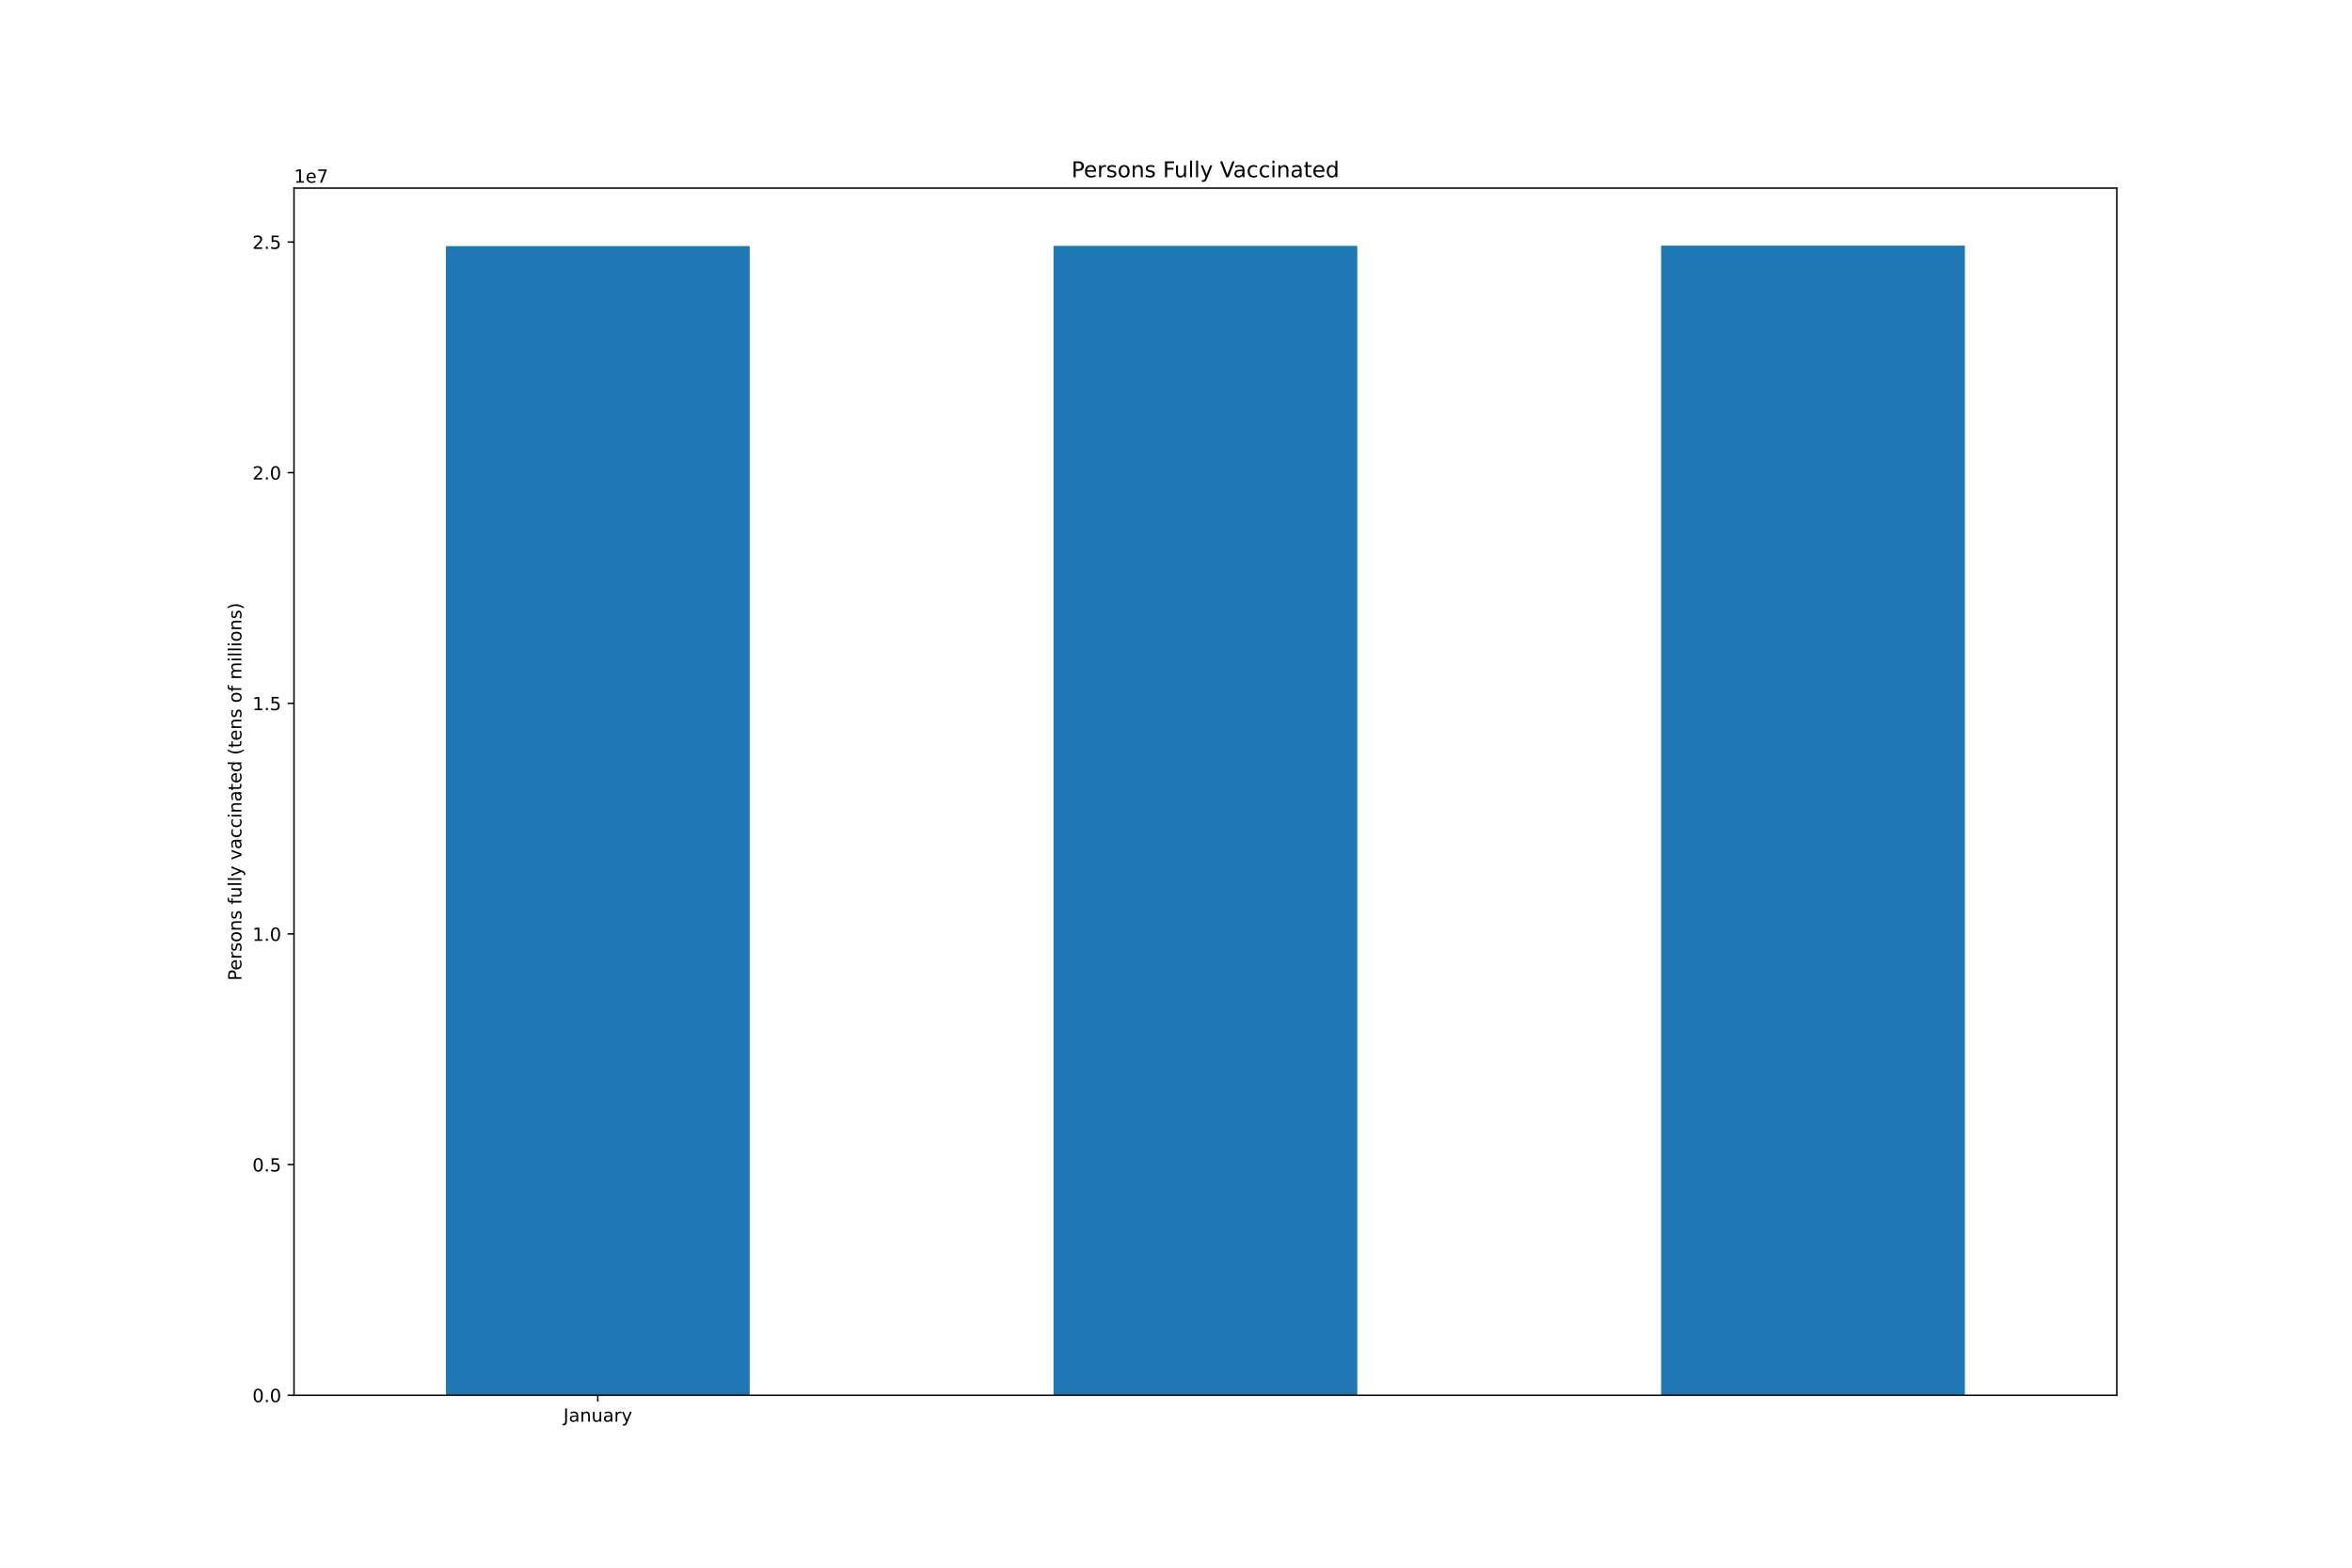
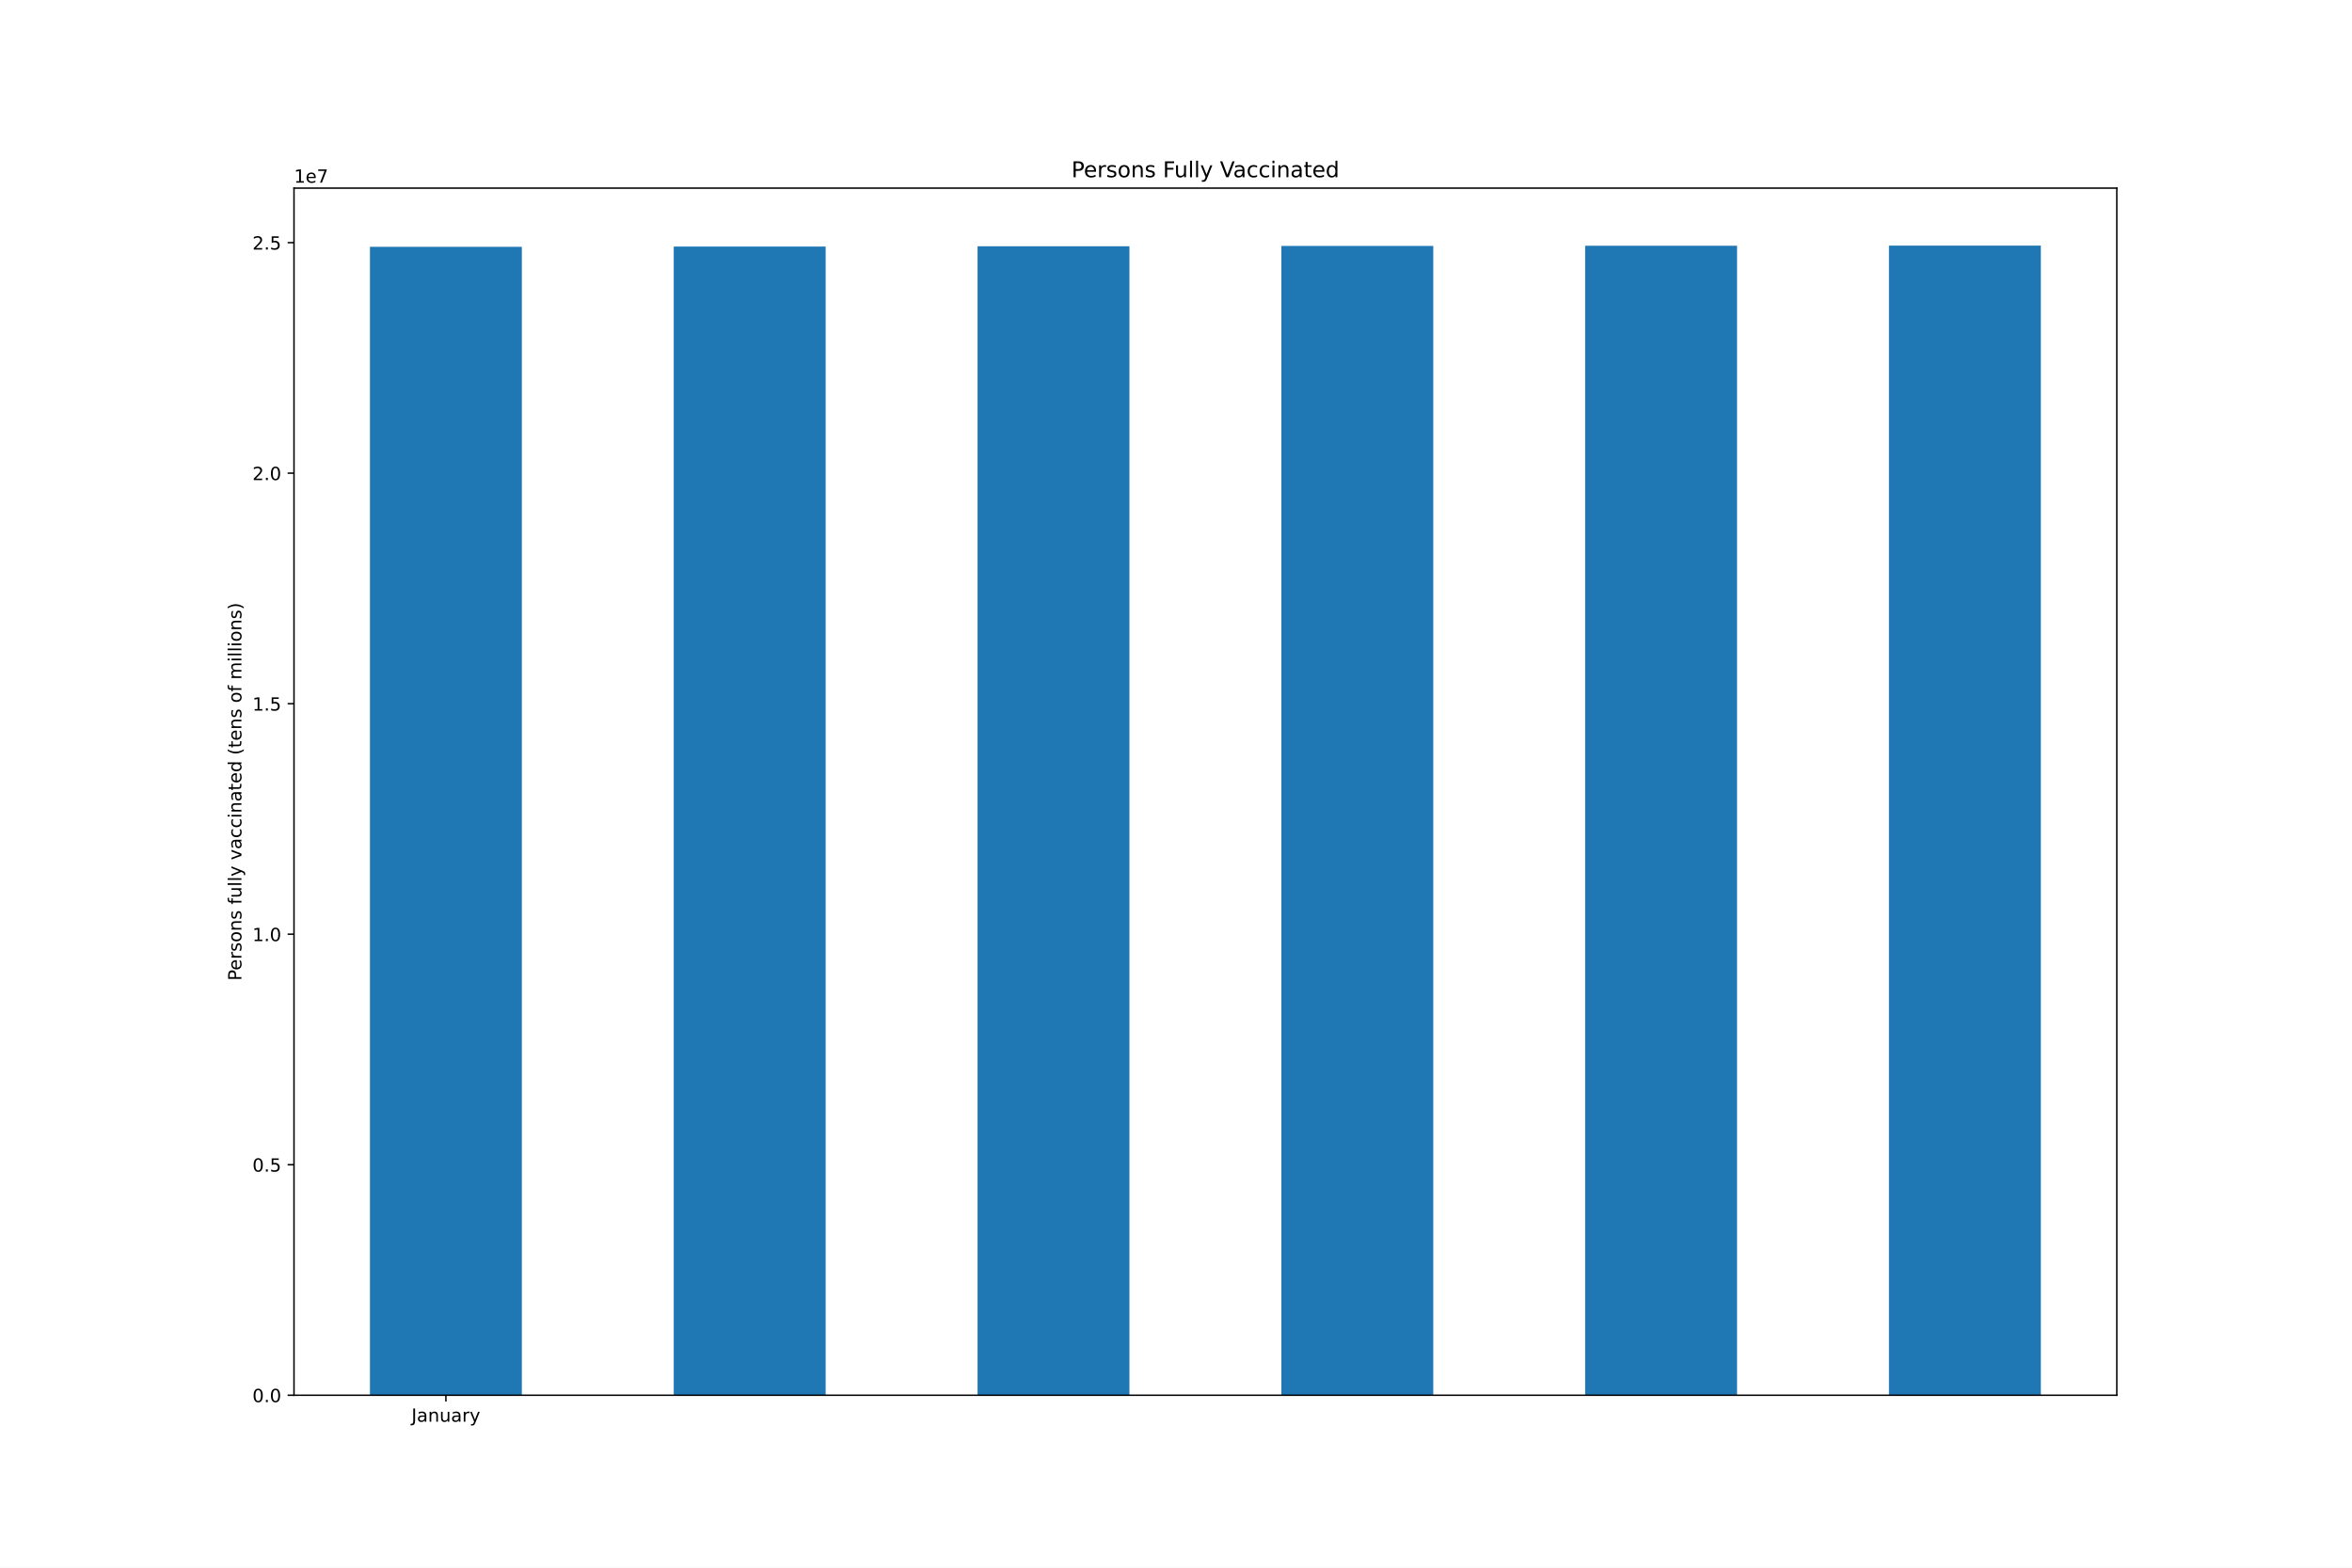
<svg xmlns="http://www.w3.org/2000/svg" xmlns:xlink="http://www.w3.org/1999/xlink" height="864pt" version="1.1" viewBox="0 0 1296 864" width="1296pt">
  <defs>
    <style type="text/css">*{stroke-linecap:butt;stroke-linejoin:round;}</style>
  </defs>
  <g id="figure_1">
    <g id="patch_1">
      <path d="M 0 864  L 1296 864  L 1296 0  L 0 0  z " style="fill:#ffffff;" />
    </g>
    <g id="axes_1">
      <g id="patch_2">
        <path d="M 162 768.96  L 1166.4 768.96  L 1166.4 103.68  L 162 103.68  z " style="fill:#ffffff;" />
      </g>
      <g id="patch_3">
-         <path clip-path="url(#p234691a449)" d="M 245.7 768.96  L 413.1 768.96  L 413.1 135.649  L 245.7 135.649  z " style="fill:#1f77b4;" />
+         <path clip-path="url(#pcf8a11bdd3)" d="M 203.85 768.96  L 287.55 768.96  L 287.55 136.015  L 203.85 136.015  z " style="fill:#1f77b4;" />
      </g>
      <g id="patch_4">
-         <path clip-path="url(#p234691a449)" d="M 580.5 768.96  L 747.9 768.96  L 747.9 135.524  L 580.5 135.524  z " style="fill:#1f77b4;" />
+         <path clip-path="url(#pcf8a11bdd3)" d="M 371.25 768.96  L 454.95 768.96  L 454.95 135.89  L 371.25 135.89  z " style="fill:#1f77b4;" />
      </g>
      <g id="patch_5">
-         <path clip-path="url(#p234691a449)" d="M 915.3 768.96  L 1082.7 768.96  L 1082.7 135.36  L 915.3 135.36  z " style="fill:#1f77b4;" />
+         <path clip-path="url(#pcf8a11bdd3)" d="M 538.65 768.96  L 622.35 768.96  L 622.35 135.726  L 538.65 135.726  z " style="fill:#1f77b4;" />
+       </g>
+       <g id="patch_6">
+         <path clip-path="url(#pcf8a11bdd3)" d="M 706.05 768.96  L 789.75 768.96  L 789.75 135.558  L 706.05 135.558  z " style="fill:#1f77b4;" />
+       </g>
+       <g id="patch_7">
+         <path clip-path="url(#pcf8a11bdd3)" d="M 873.45 768.96  L 957.15 768.96  L 957.15 135.433  L 873.45 135.433  z " style="fill:#1f77b4;" />
+       </g>
+       <g id="patch_8">
+         <path clip-path="url(#pcf8a11bdd3)" d="M 1040.85 768.96  L 1124.55 768.96  L 1124.55 135.36  L 1040.85 135.36  z " style="fill:#1f77b4;" />
      </g>
      <g id="matplotlib.axis_1">
        <g id="xtick_1">
          <g id="line2d_1">
            <defs>
-               <path d="M 0 0  L 0 3.5  " id="m4192490f21" style="stroke:#000000;stroke-width:0.8;" />
-             </defs>
-             <g>
-               <use style="stroke:#000000;stroke-width:0.8;" x="329.4" xlink:href="#m4192490f21" y="768.96" />
+               <path d="M 0 0  L 0 3.5  " id="me270026a21" style="stroke:#000000;stroke-width:0.8;" />
+             </defs>
+             <g>
+               <use style="stroke:#000000;stroke-width:0.8;" x="245.7" xlink:href="#me270026a21" y="768.96" />
            </g>
          </g>
          <g id="text_1">
-             <g transform="translate(310.4445 783.5584)scale(0.1 -0.1)">
+             <g transform="translate(226.7445 783.5584)scale(0.1 -0.1)">
              <defs>
                <path d="M 628 4666  L 1259 4666  L 1259 325  Q 1259 -519 939 -900  Q 619 -1281 -91 -1281  L -331 -1281  L -331 -750  L -134 -750  Q 284 -750 456 -515  Q 628 -281 628 325  L 628 4666  z " id="DejaVuSans-4a" transform="scale(0.015625)" />
                <path d="M 2194 1759  Q 1497 1759 1228 1600  Q 959 1441 959 1056  Q 959 750 1161 570  Q 1363 391 1709 391  Q 2188 391 2477 730  Q 2766 1069 2766 1631  L 2766 1759  L 2194 1759  z M 3341 1997  L 3341 0  L 2766 0  L 2766 531  Q 2569 213 2275 61  Q 1981 -91 1556 -91  Q 1019 -91 701 211  Q 384 513 384 1019  Q 384 1609 779 1909  Q 1175 2209 1959 2209  L 2766 2209  L 2766 2266  Q 2766 2663 2505 2880  Q 2244 3097 1772 3097  Q 1472 3097 1187 3025  Q 903 2953 641 2809  L 641 3341  Q 956 3463 1253 3523  Q 1550 3584 1831 3584  Q 2591 3584 2966 3190  Q 3341 2797 3341 1997  z " id="DejaVuSans-61" transform="scale(0.015625)" />
                <path d="M 3513 2113  L 3513 0  L 2938 0  L 2938 2094  Q 2938 2591 2744 2837  Q 2550 3084 2163 3084  Q 1697 3084 1428 2787  Q 1159 2491 1159 1978  L 1159 0  L 581 0  L 581 3500  L 1159 3500  L 1159 2956  Q 1366 3272 1645 3428  Q 1925 3584 2291 3584  Q 2894 3584 3203 3211  Q 3513 2838 3513 2113  z " id="DejaVuSans-6e" transform="scale(0.015625)" />
                <path d="M 544 1381  L 544 3500  L 1119 3500  L 1119 1403  Q 1119 906 1312 657  Q 1506 409 1894 409  Q 2359 409 2629 706  Q 2900 1003 2900 1516  L 2900 3500  L 3475 3500  L 3475 0  L 2900 0  L 2900 538  Q 2691 219 2414 64  Q 2138 -91 1772 -91  Q 1169 -91 856 284  Q 544 659 544 1381  z M 1991 3584  L 1991 3584  z " id="DejaVuSans-75" transform="scale(0.015625)" />
                <path d="M 2631 2963  Q 2534 3019 2420 3045  Q 2306 3072 2169 3072  Q 1681 3072 1420 2755  Q 1159 2438 1159 1844  L 1159 0  L 581 0  L 581 3500  L 1159 3500  L 1159 2956  Q 1341 3275 1631 3429  Q 1922 3584 2338 3584  Q 2397 3584 2469 3576  Q 2541 3569 2628 3553  L 2631 2963  z " id="DejaVuSans-72" transform="scale(0.015625)" />
                <path d="M 2059 -325  Q 1816 -950 1584 -1140  Q 1353 -1331 966 -1331  L 506 -1331  L 506 -850  L 844 -850  Q 1081 -850 1212 -737  Q 1344 -625 1503 -206  L 1606 56  L 191 3500  L 800 3500  L 1894 763  L 2988 3500  L 3597 3500  L 2059 -325  z " id="DejaVuSans-79" transform="scale(0.015625)" />
              </defs>
              <use xlink:href="#DejaVuSans-4a" />
              <use x="29.492" xlink:href="#DejaVuSans-61" />
              <use x="90.771" xlink:href="#DejaVuSans-6e" />
              <use x="154.15" xlink:href="#DejaVuSans-75" />
              <use x="217.529" xlink:href="#DejaVuSans-61" />
              <use x="278.809" xlink:href="#DejaVuSans-72" />
              <use x="319.922" xlink:href="#DejaVuSans-79" />
            </g>
          </g>
        </g>
      </g>
      <g id="matplotlib.axis_2">
        <g id="ytick_1">
          <g id="line2d_2">
            <defs>
-               <path d="M 0 0  L -3.5 0  " id="mba9fbee9d1" style="stroke:#000000;stroke-width:0.8;" />
-             </defs>
-             <g>
-               <use style="stroke:#000000;stroke-width:0.8;" x="162" xlink:href="#mba9fbee9d1" y="768.96" />
+               <path d="M 0 0  L -3.5 0  " id="mdb0778786c" style="stroke:#000000;stroke-width:0.8;" />
+             </defs>
+             <g>
+               <use style="stroke:#000000;stroke-width:0.8;" x="162" xlink:href="#mdb0778786c" y="768.96" />
            </g>
          </g>
          <g id="text_2">
            <g transform="translate(139.0969 772.7592)scale(0.1 -0.1)">
              <defs>
                <path d="M 2034 4250  Q 1547 4250 1301 3770  Q 1056 3291 1056 2328  Q 1056 1369 1301 889  Q 1547 409 2034 409  Q 2525 409 2770 889  Q 3016 1369 3016 2328  Q 3016 3291 2770 3770  Q 2525 4250 2034 4250  z M 2034 4750  Q 2819 4750 3233 4129  Q 3647 3509 3647 2328  Q 3647 1150 3233 529  Q 2819 -91 2034 -91  Q 1250 -91 836 529  Q 422 1150 422 2328  Q 422 3509 836 4129  Q 1250 4750 2034 4750  z " id="DejaVuSans-30" transform="scale(0.015625)" />
                <path d="M 684 794  L 1344 794  L 1344 0  L 684 0  L 684 794  z " id="DejaVuSans-2e" transform="scale(0.015625)" />
              </defs>
              <use xlink:href="#DejaVuSans-30" />
              <use x="63.623" xlink:href="#DejaVuSans-2e" />
              <use x="95.41" xlink:href="#DejaVuSans-30" />
            </g>
          </g>
        </g>
        <g id="ytick_2">
          <g id="line2d_3">
            <g>
-               <use style="stroke:#000000;stroke-width:0.8;" x="162" xlink:href="#mba9fbee9d1" y="641.842" />
+               <use style="stroke:#000000;stroke-width:0.8;" x="162" xlink:href="#mdb0778786c" y="641.916" />
            </g>
          </g>
          <g id="text_3">
-             <g transform="translate(139.0969 645.6415)scale(0.1 -0.1)">
+             <g transform="translate(139.0969 645.715)scale(0.1 -0.1)">
              <defs>
                <path d="M 691 4666  L 3169 4666  L 3169 4134  L 1269 4134  L 1269 2991  Q 1406 3038 1543 3061  Q 1681 3084 1819 3084  Q 2600 3084 3056 2656  Q 3513 2228 3513 1497  Q 3513 744 3044 326  Q 2575 -91 1722 -91  Q 1428 -91 1123 -41  Q 819 9 494 109  L 494 744  Q 775 591 1075 516  Q 1375 441 1709 441  Q 2250 441 2565 725  Q 2881 1009 2881 1497  Q 2881 1984 2565 2268  Q 2250 2553 1709 2553  Q 1456 2553 1204 2497  Q 953 2441 691 2322  L 691 4666  z " id="DejaVuSans-35" transform="scale(0.015625)" />
              </defs>
              <use xlink:href="#DejaVuSans-30" />
              <use x="63.623" xlink:href="#DejaVuSans-2e" />
              <use x="95.41" xlink:href="#DejaVuSans-35" />
            </g>
          </g>
        </g>
        <g id="ytick_3">
          <g id="line2d_4">
            <g>
-               <use style="stroke:#000000;stroke-width:0.8;" x="162" xlink:href="#mba9fbee9d1" y="514.725" />
+               <use style="stroke:#000000;stroke-width:0.8;" x="162" xlink:href="#mdb0778786c" y="514.871" />
            </g>
          </g>
          <g id="text_4">
-             <g transform="translate(139.0969 518.5237)scale(0.1 -0.1)">
+             <g transform="translate(139.0969 518.6707)scale(0.1 -0.1)">
              <defs>
                <path d="M 794 531  L 1825 531  L 1825 4091  L 703 3866  L 703 4441  L 1819 4666  L 2450 4666  L 2450 531  L 3481 531  L 3481 0  L 794 0  L 794 531  z " id="DejaVuSans-31" transform="scale(0.015625)" />
              </defs>
              <use xlink:href="#DejaVuSans-31" />
              <use x="63.623" xlink:href="#DejaVuSans-2e" />
              <use x="95.41" xlink:href="#DejaVuSans-30" />
            </g>
          </g>
        </g>
        <g id="ytick_4">
          <g id="line2d_5">
            <g>
-               <use style="stroke:#000000;stroke-width:0.8;" x="162" xlink:href="#mba9fbee9d1" y="387.607" />
+               <use style="stroke:#000000;stroke-width:0.8;" x="162" xlink:href="#mdb0778786c" y="387.827" />
            </g>
          </g>
          <g id="text_5">
-             <g transform="translate(139.0969 391.406)scale(0.1 -0.1)">
+             <g transform="translate(139.0969 391.6264)scale(0.1 -0.1)">
              <use xlink:href="#DejaVuSans-31" />
              <use x="63.623" xlink:href="#DejaVuSans-2e" />
              <use x="95.41" xlink:href="#DejaVuSans-35" />
            </g>
          </g>
        </g>
        <g id="ytick_5">
          <g id="line2d_6">
            <g>
-               <use style="stroke:#000000;stroke-width:0.8;" x="162" xlink:href="#mba9fbee9d1" y="260.489" />
+               <use style="stroke:#000000;stroke-width:0.8;" x="162" xlink:href="#mdb0778786c" y="260.783" />
            </g>
          </g>
          <g id="text_6">
-             <g transform="translate(139.0969 264.2883)scale(0.1 -0.1)">
+             <g transform="translate(139.0969 264.5821)scale(0.1 -0.1)">
              <defs>
                <path d="M 1228 531  L 3431 531  L 3431 0  L 469 0  L 469 531  Q 828 903 1448 1529  Q 2069 2156 2228 2338  Q 2531 2678 2651 2914  Q 2772 3150 2772 3378  Q 2772 3750 2511 3984  Q 2250 4219 1831 4219  Q 1534 4219 1204 4116  Q 875 4013 500 3803  L 500 4441  Q 881 4594 1212 4672  Q 1544 4750 1819 4750  Q 2544 4750 2975 4387  Q 3406 4025 3406 3419  Q 3406 3131 3298 2873  Q 3191 2616 2906 2266  Q 2828 2175 2409 1742  Q 1991 1309 1228 531  z " id="DejaVuSans-32" transform="scale(0.015625)" />
              </defs>
              <use xlink:href="#DejaVuSans-32" />
              <use x="63.623" xlink:href="#DejaVuSans-2e" />
              <use x="95.41" xlink:href="#DejaVuSans-30" />
            </g>
          </g>
        </g>
        <g id="ytick_6">
          <g id="line2d_7">
            <g>
-               <use style="stroke:#000000;stroke-width:0.8;" x="162" xlink:href="#mba9fbee9d1" y="133.371" />
+               <use style="stroke:#000000;stroke-width:0.8;" x="162" xlink:href="#mdb0778786c" y="133.739" />
            </g>
          </g>
          <g id="text_7">
-             <g transform="translate(139.0969 137.1705)scale(0.1 -0.1)">
+             <g transform="translate(139.0969 137.5379)scale(0.1 -0.1)">
              <use xlink:href="#DejaVuSans-32" />
              <use x="63.623" xlink:href="#DejaVuSans-2e" />
              <use x="95.41" xlink:href="#DejaVuSans-35" />
            </g>
          </g>
        </g>
        <g id="text_8">
          <g transform="translate(133.0172 540.4802)rotate(-90)scale(0.1 -0.1)">
            <defs>
              <path d="M 1259 4147  L 1259 2394  L 2053 2394  Q 2494 2394 2734 2622  Q 2975 2850 2975 3272  Q 2975 3691 2734 3919  Q 2494 4147 2053 4147  L 1259 4147  z M 628 4666  L 2053 4666  Q 2838 4666 3239 4311  Q 3641 3956 3641 3272  Q 3641 2581 3239 2228  Q 2838 1875 2053 1875  L 1259 1875  L 1259 0  L 628 0  L 628 4666  z " id="DejaVuSans-50" transform="scale(0.015625)" />
              <path d="M 3597 1894  L 3597 1613  L 953 1613  Q 991 1019 1311 708  Q 1631 397 2203 397  Q 2534 397 2845 478  Q 3156 559 3463 722  L 3463 178  Q 3153 47 2828 -22  Q 2503 -91 2169 -91  Q 1331 -91 842 396  Q 353 884 353 1716  Q 353 2575 817 3079  Q 1281 3584 2069 3584  Q 2775 3584 3186 3129  Q 3597 2675 3597 1894  z M 3022 2063  Q 3016 2534 2758 2815  Q 2500 3097 2075 3097  Q 1594 3097 1305 2825  Q 1016 2553 972 2059  L 3022 2063  z " id="DejaVuSans-65" transform="scale(0.015625)" />
              <path d="M 2834 3397  L 2834 2853  Q 2591 2978 2328 3040  Q 2066 3103 1784 3103  Q 1356 3103 1142 2972  Q 928 2841 928 2578  Q 928 2378 1081 2264  Q 1234 2150 1697 2047  L 1894 2003  Q 2506 1872 2764 1633  Q 3022 1394 3022 966  Q 3022 478 2636 193  Q 2250 -91 1575 -91  Q 1294 -91 989 -36  Q 684 19 347 128  L 347 722  Q 666 556 975 473  Q 1284 391 1588 391  Q 1994 391 2212 530  Q 2431 669 2431 922  Q 2431 1156 2273 1281  Q 2116 1406 1581 1522  L 1381 1569  Q 847 1681 609 1914  Q 372 2147 372 2553  Q 372 3047 722 3315  Q 1072 3584 1716 3584  Q 2034 3584 2315 3537  Q 2597 3491 2834 3397  z " id="DejaVuSans-73" transform="scale(0.015625)" />
              <path d="M 1959 3097  Q 1497 3097 1228 2736  Q 959 2375 959 1747  Q 959 1119 1226 758  Q 1494 397 1959 397  Q 2419 397 2687 759  Q 2956 1122 2956 1747  Q 2956 2369 2687 2733  Q 2419 3097 1959 3097  z M 1959 3584  Q 2709 3584 3137 3096  Q 3566 2609 3566 1747  Q 3566 888 3137 398  Q 2709 -91 1959 -91  Q 1206 -91 779 398  Q 353 888 353 1747  Q 353 2609 779 3096  Q 1206 3584 1959 3584  z " id="DejaVuSans-6f" transform="scale(0.015625)" />
              <path id="DejaVuSans-20" transform="scale(0.015625)" />
              <path d="M 2375 4863  L 2375 4384  L 1825 4384  Q 1516 4384 1395 4259  Q 1275 4134 1275 3809  L 1275 3500  L 2222 3500  L 2222 3053  L 1275 3053  L 1275 0  L 697 0  L 697 3053  L 147 3053  L 147 3500  L 697 3500  L 697 3744  Q 697 4328 969 4595  Q 1241 4863 1831 4863  L 2375 4863  z " id="DejaVuSans-66" transform="scale(0.015625)" />
              <path d="M 603 4863  L 1178 4863  L 1178 0  L 603 0  L 603 4863  z " id="DejaVuSans-6c" transform="scale(0.015625)" />
              <path d="M 191 3500  L 800 3500  L 1894 563  L 2988 3500  L 3597 3500  L 2284 0  L 1503 0  L 191 3500  z " id="DejaVuSans-76" transform="scale(0.015625)" />
              <path d="M 3122 3366  L 3122 2828  Q 2878 2963 2633 3030  Q 2388 3097 2138 3097  Q 1578 3097 1268 2742  Q 959 2388 959 1747  Q 959 1106 1268 751  Q 1578 397 2138 397  Q 2388 397 2633 464  Q 2878 531 3122 666  L 3122 134  Q 2881 22 2623 -34  Q 2366 -91 2075 -91  Q 1284 -91 818 406  Q 353 903 353 1747  Q 353 2603 823 3093  Q 1294 3584 2113 3584  Q 2378 3584 2631 3529  Q 2884 3475 3122 3366  z " id="DejaVuSans-63" transform="scale(0.015625)" />
              <path d="M 603 3500  L 1178 3500  L 1178 0  L 603 0  L 603 3500  z M 603 4863  L 1178 4863  L 1178 4134  L 603 4134  L 603 4863  z " id="DejaVuSans-69" transform="scale(0.015625)" />
              <path d="M 1172 4494  L 1172 3500  L 2356 3500  L 2356 3053  L 1172 3053  L 1172 1153  Q 1172 725 1289 603  Q 1406 481 1766 481  L 2356 481  L 2356 0  L 1766 0  Q 1100 0 847 248  Q 594 497 594 1153  L 594 3053  L 172 3053  L 172 3500  L 594 3500  L 594 4494  L 1172 4494  z " id="DejaVuSans-74" transform="scale(0.015625)" />
              <path d="M 2906 2969  L 2906 4863  L 3481 4863  L 3481 0  L 2906 0  L 2906 525  Q 2725 213 2448 61  Q 2172 -91 1784 -91  Q 1150 -91 751 415  Q 353 922 353 1747  Q 353 2572 751 3078  Q 1150 3584 1784 3584  Q 2172 3584 2448 3432  Q 2725 3281 2906 2969  z M 947 1747  Q 947 1113 1208 752  Q 1469 391 1925 391  Q 2381 391 2643 752  Q 2906 1113 2906 1747  Q 2906 2381 2643 2742  Q 2381 3103 1925 3103  Q 1469 3103 1208 2742  Q 947 2381 947 1747  z " id="DejaVuSans-64" transform="scale(0.015625)" />
              <path d="M 1984 4856  Q 1566 4138 1362 3434  Q 1159 2731 1159 2009  Q 1159 1288 1364 580  Q 1569 -128 1984 -844  L 1484 -844  Q 1016 -109 783 600  Q 550 1309 550 2009  Q 550 2706 781 3412  Q 1013 4119 1484 4856  L 1984 4856  z " id="DejaVuSans-28" transform="scale(0.015625)" />
              <path d="M 3328 2828  Q 3544 3216 3844 3400  Q 4144 3584 4550 3584  Q 5097 3584 5394 3201  Q 5691 2819 5691 2113  L 5691 0  L 5113 0  L 5113 2094  Q 5113 2597 4934 2840  Q 4756 3084 4391 3084  Q 3944 3084 3684 2787  Q 3425 2491 3425 1978  L 3425 0  L 2847 0  L 2847 2094  Q 2847 2600 2669 2842  Q 2491 3084 2119 3084  Q 1678 3084 1418 2786  Q 1159 2488 1159 1978  L 1159 0  L 581 0  L 581 3500  L 1159 3500  L 1159 2956  Q 1356 3278 1631 3431  Q 1906 3584 2284 3584  Q 2666 3584 2933 3390  Q 3200 3197 3328 2828  z " id="DejaVuSans-6d" transform="scale(0.015625)" />
              <path d="M 513 4856  L 1013 4856  Q 1481 4119 1714 3412  Q 1947 2706 1947 2009  Q 1947 1309 1714 600  Q 1481 -109 1013 -844  L 513 -844  Q 928 -128 1133 580  Q 1338 1288 1338 2009  Q 1338 2731 1133 3434  Q 928 4138 513 4856  z " id="DejaVuSans-29" transform="scale(0.015625)" />
            </defs>
            <use xlink:href="#DejaVuSans-50" />
            <use x="56.678" xlink:href="#DejaVuSans-65" />
            <use x="118.201" xlink:href="#DejaVuSans-72" />
            <use x="159.314" xlink:href="#DejaVuSans-73" />
            <use x="211.414" xlink:href="#DejaVuSans-6f" />
            <use x="272.596" xlink:href="#DejaVuSans-6e" />
            <use x="335.975" xlink:href="#DejaVuSans-73" />
            <use x="388.074" xlink:href="#DejaVuSans-20" />
            <use x="419.861" xlink:href="#DejaVuSans-66" />
            <use x="455.066" xlink:href="#DejaVuSans-75" />
            <use x="518.445" xlink:href="#DejaVuSans-6c" />
            <use x="546.229" xlink:href="#DejaVuSans-6c" />
            <use x="574.012" xlink:href="#DejaVuSans-79" />
            <use x="633.191" xlink:href="#DejaVuSans-20" />
            <use x="664.979" xlink:href="#DejaVuSans-76" />
            <use x="724.158" xlink:href="#DejaVuSans-61" />
            <use x="785.438" xlink:href="#DejaVuSans-63" />
            <use x="840.418" xlink:href="#DejaVuSans-63" />
            <use x="895.398" xlink:href="#DejaVuSans-69" />
            <use x="923.182" xlink:href="#DejaVuSans-6e" />
            <use x="986.561" xlink:href="#DejaVuSans-61" />
            <use x="1047.84" xlink:href="#DejaVuSans-74" />
            <use x="1087.049" xlink:href="#DejaVuSans-65" />
            <use x="1148.572" xlink:href="#DejaVuSans-64" />
            <use x="1212.049" xlink:href="#DejaVuSans-20" />
            <use x="1243.836" xlink:href="#DejaVuSans-28" />
            <use x="1282.85" xlink:href="#DejaVuSans-74" />
            <use x="1322.059" xlink:href="#DejaVuSans-65" />
            <use x="1383.582" xlink:href="#DejaVuSans-6e" />
            <use x="1446.961" xlink:href="#DejaVuSans-73" />
            <use x="1499.061" xlink:href="#DejaVuSans-20" />
            <use x="1530.848" xlink:href="#DejaVuSans-6f" />
            <use x="1592.029" xlink:href="#DejaVuSans-66" />
            <use x="1627.234" xlink:href="#DejaVuSans-20" />
            <use x="1659.021" xlink:href="#DejaVuSans-6d" />
            <use x="1756.434" xlink:href="#DejaVuSans-69" />
            <use x="1784.217" xlink:href="#DejaVuSans-6c" />
            <use x="1812" xlink:href="#DejaVuSans-6c" />
            <use x="1839.783" xlink:href="#DejaVuSans-69" />
            <use x="1867.566" xlink:href="#DejaVuSans-6f" />
            <use x="1928.748" xlink:href="#DejaVuSans-6e" />
            <use x="1992.127" xlink:href="#DejaVuSans-73" />
            <use x="2044.227" xlink:href="#DejaVuSans-29" />
          </g>
        </g>
        <g id="text_9">
          <g transform="translate(162 100.68)scale(0.1 -0.1)">
            <defs>
              <path d="M 525 4666  L 3525 4666  L 3525 4397  L 1831 0  L 1172 0  L 2766 4134  L 525 4134  L 525 4666  z " id="DejaVuSans-37" transform="scale(0.015625)" />
            </defs>
            <use xlink:href="#DejaVuSans-31" />
            <use x="63.623" xlink:href="#DejaVuSans-65" />
            <use x="125.146" xlink:href="#DejaVuSans-37" />
          </g>
        </g>
      </g>
-       <g id="patch_6">
+       <g id="patch_9">
        <path d="M 162 768.96  L 162 103.68  " style="fill:none;stroke:#000000;stroke-linecap:square;stroke-linejoin:miter;stroke-width:0.8;" />
      </g>
-       <g id="patch_7">
+       <g id="patch_10">
        <path d="M 1166.4 768.96  L 1166.4 103.68  " style="fill:none;stroke:#000000;stroke-linecap:square;stroke-linejoin:miter;stroke-width:0.8;" />
      </g>
-       <g id="patch_8">
+       <g id="patch_11">
        <path d="M 162 768.96  L 1166.4 768.96  " style="fill:none;stroke:#000000;stroke-linecap:square;stroke-linejoin:miter;stroke-width:0.8;" />
      </g>
-       <g id="patch_9">
+       <g id="patch_12">
        <path d="M 162 103.68  L 1166.4 103.68  " style="fill:none;stroke:#000000;stroke-linecap:square;stroke-linejoin:miter;stroke-width:0.8;" />
      </g>
      <g id="text_10">
        <g transform="translate(590.3803 97.68)scale(0.12 -0.12)">
          <defs>
            <path d="M 628 4666  L 3309 4666  L 3309 4134  L 1259 4134  L 1259 2759  L 3109 2759  L 3109 2228  L 1259 2228  L 1259 0  L 628 0  L 628 4666  z " id="DejaVuSans-46" transform="scale(0.015625)" />
            <path d="M 1831 0  L 50 4666  L 709 4666  L 2188 738  L 3669 4666  L 4325 4666  L 2547 0  L 1831 0  z " id="DejaVuSans-56" transform="scale(0.015625)" />
          </defs>
          <use xlink:href="#DejaVuSans-50" />
          <use x="56.678" xlink:href="#DejaVuSans-65" />
          <use x="118.201" xlink:href="#DejaVuSans-72" />
          <use x="159.314" xlink:href="#DejaVuSans-73" />
          <use x="211.414" xlink:href="#DejaVuSans-6f" />
          <use x="272.596" xlink:href="#DejaVuSans-6e" />
          <use x="335.975" xlink:href="#DejaVuSans-73" />
          <use x="388.074" xlink:href="#DejaVuSans-20" />
          <use x="419.861" xlink:href="#DejaVuSans-46" />
          <use x="471.881" xlink:href="#DejaVuSans-75" />
          <use x="535.26" xlink:href="#DejaVuSans-6c" />
          <use x="563.043" xlink:href="#DejaVuSans-6c" />
          <use x="590.826" xlink:href="#DejaVuSans-79" />
          <use x="650.006" xlink:href="#DejaVuSans-20" />
          <use x="681.793" xlink:href="#DejaVuSans-56" />
          <use x="742.451" xlink:href="#DejaVuSans-61" />
          <use x="803.73" xlink:href="#DejaVuSans-63" />
          <use x="858.711" xlink:href="#DejaVuSans-63" />
          <use x="913.691" xlink:href="#DejaVuSans-69" />
          <use x="941.475" xlink:href="#DejaVuSans-6e" />
          <use x="1004.854" xlink:href="#DejaVuSans-61" />
          <use x="1066.133" xlink:href="#DejaVuSans-74" />
          <use x="1105.342" xlink:href="#DejaVuSans-65" />
          <use x="1166.865" xlink:href="#DejaVuSans-64" />
        </g>
      </g>
    </g>
  </g>
  <defs>
-     <clipPath id="p234691a449">
+     <clipPath id="pcf8a11bdd3">
      <rect height="665.28" width="1004.4" x="162" y="103.68" />
    </clipPath>
  </defs>
</svg>
